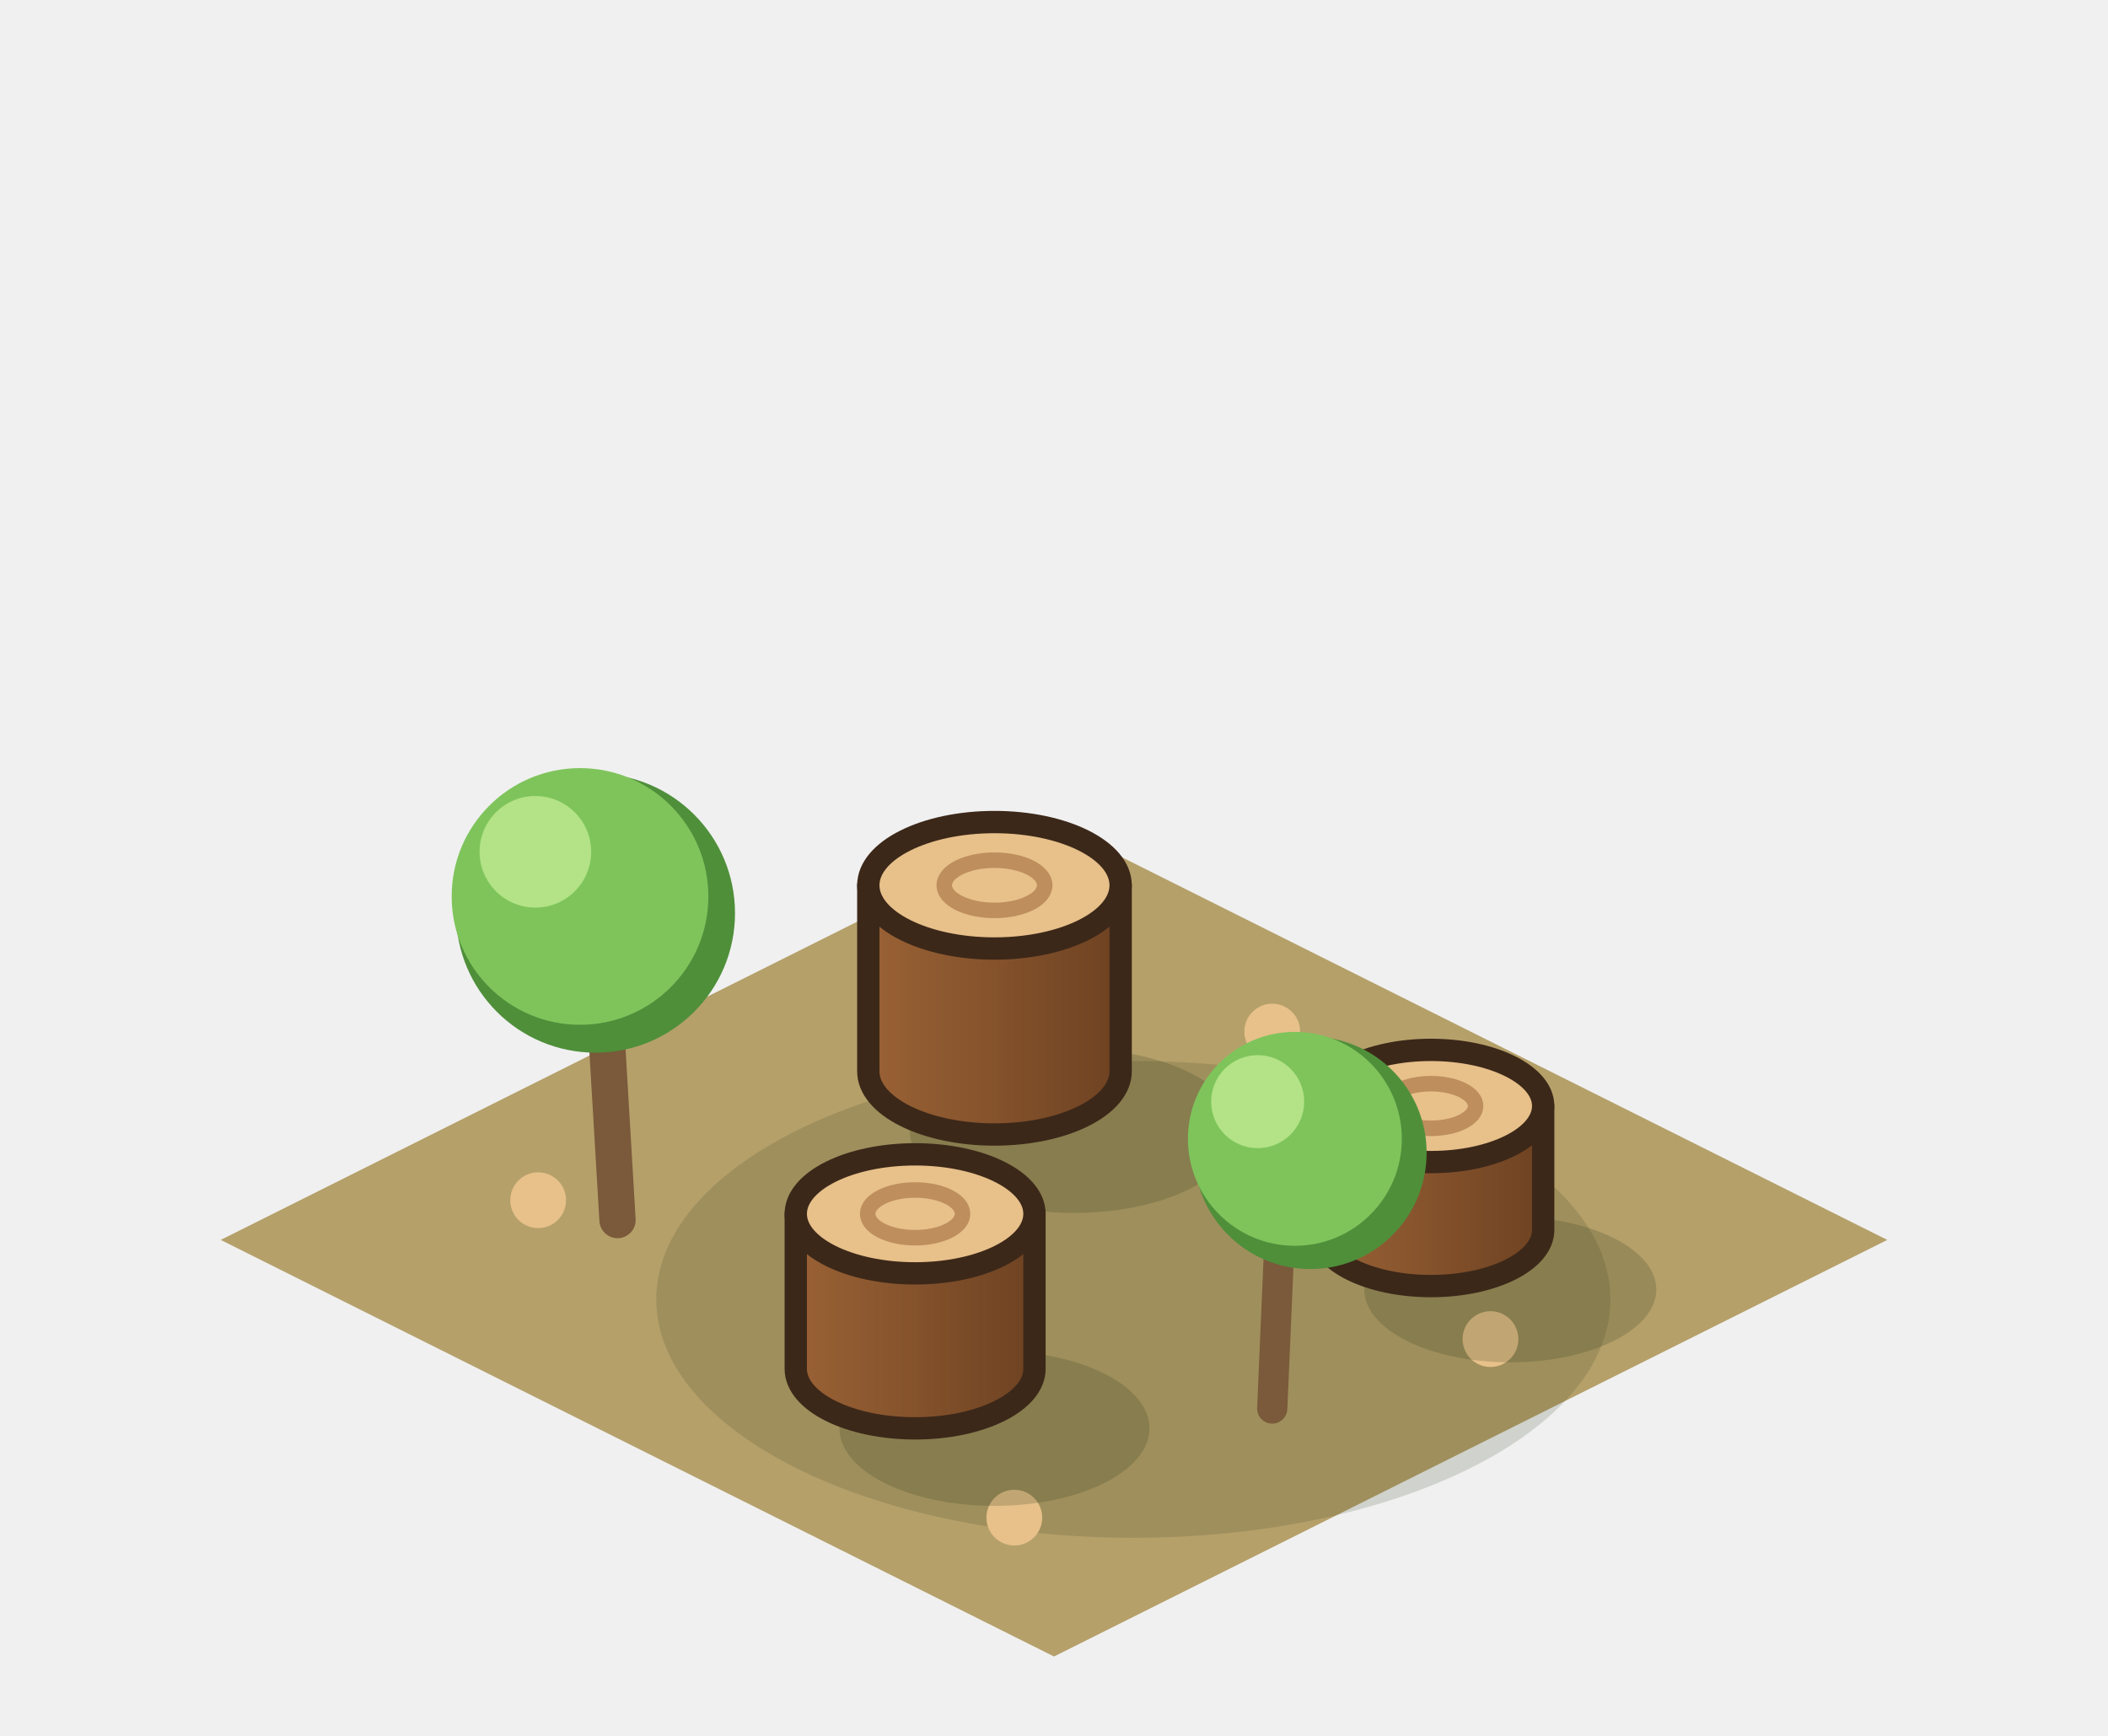
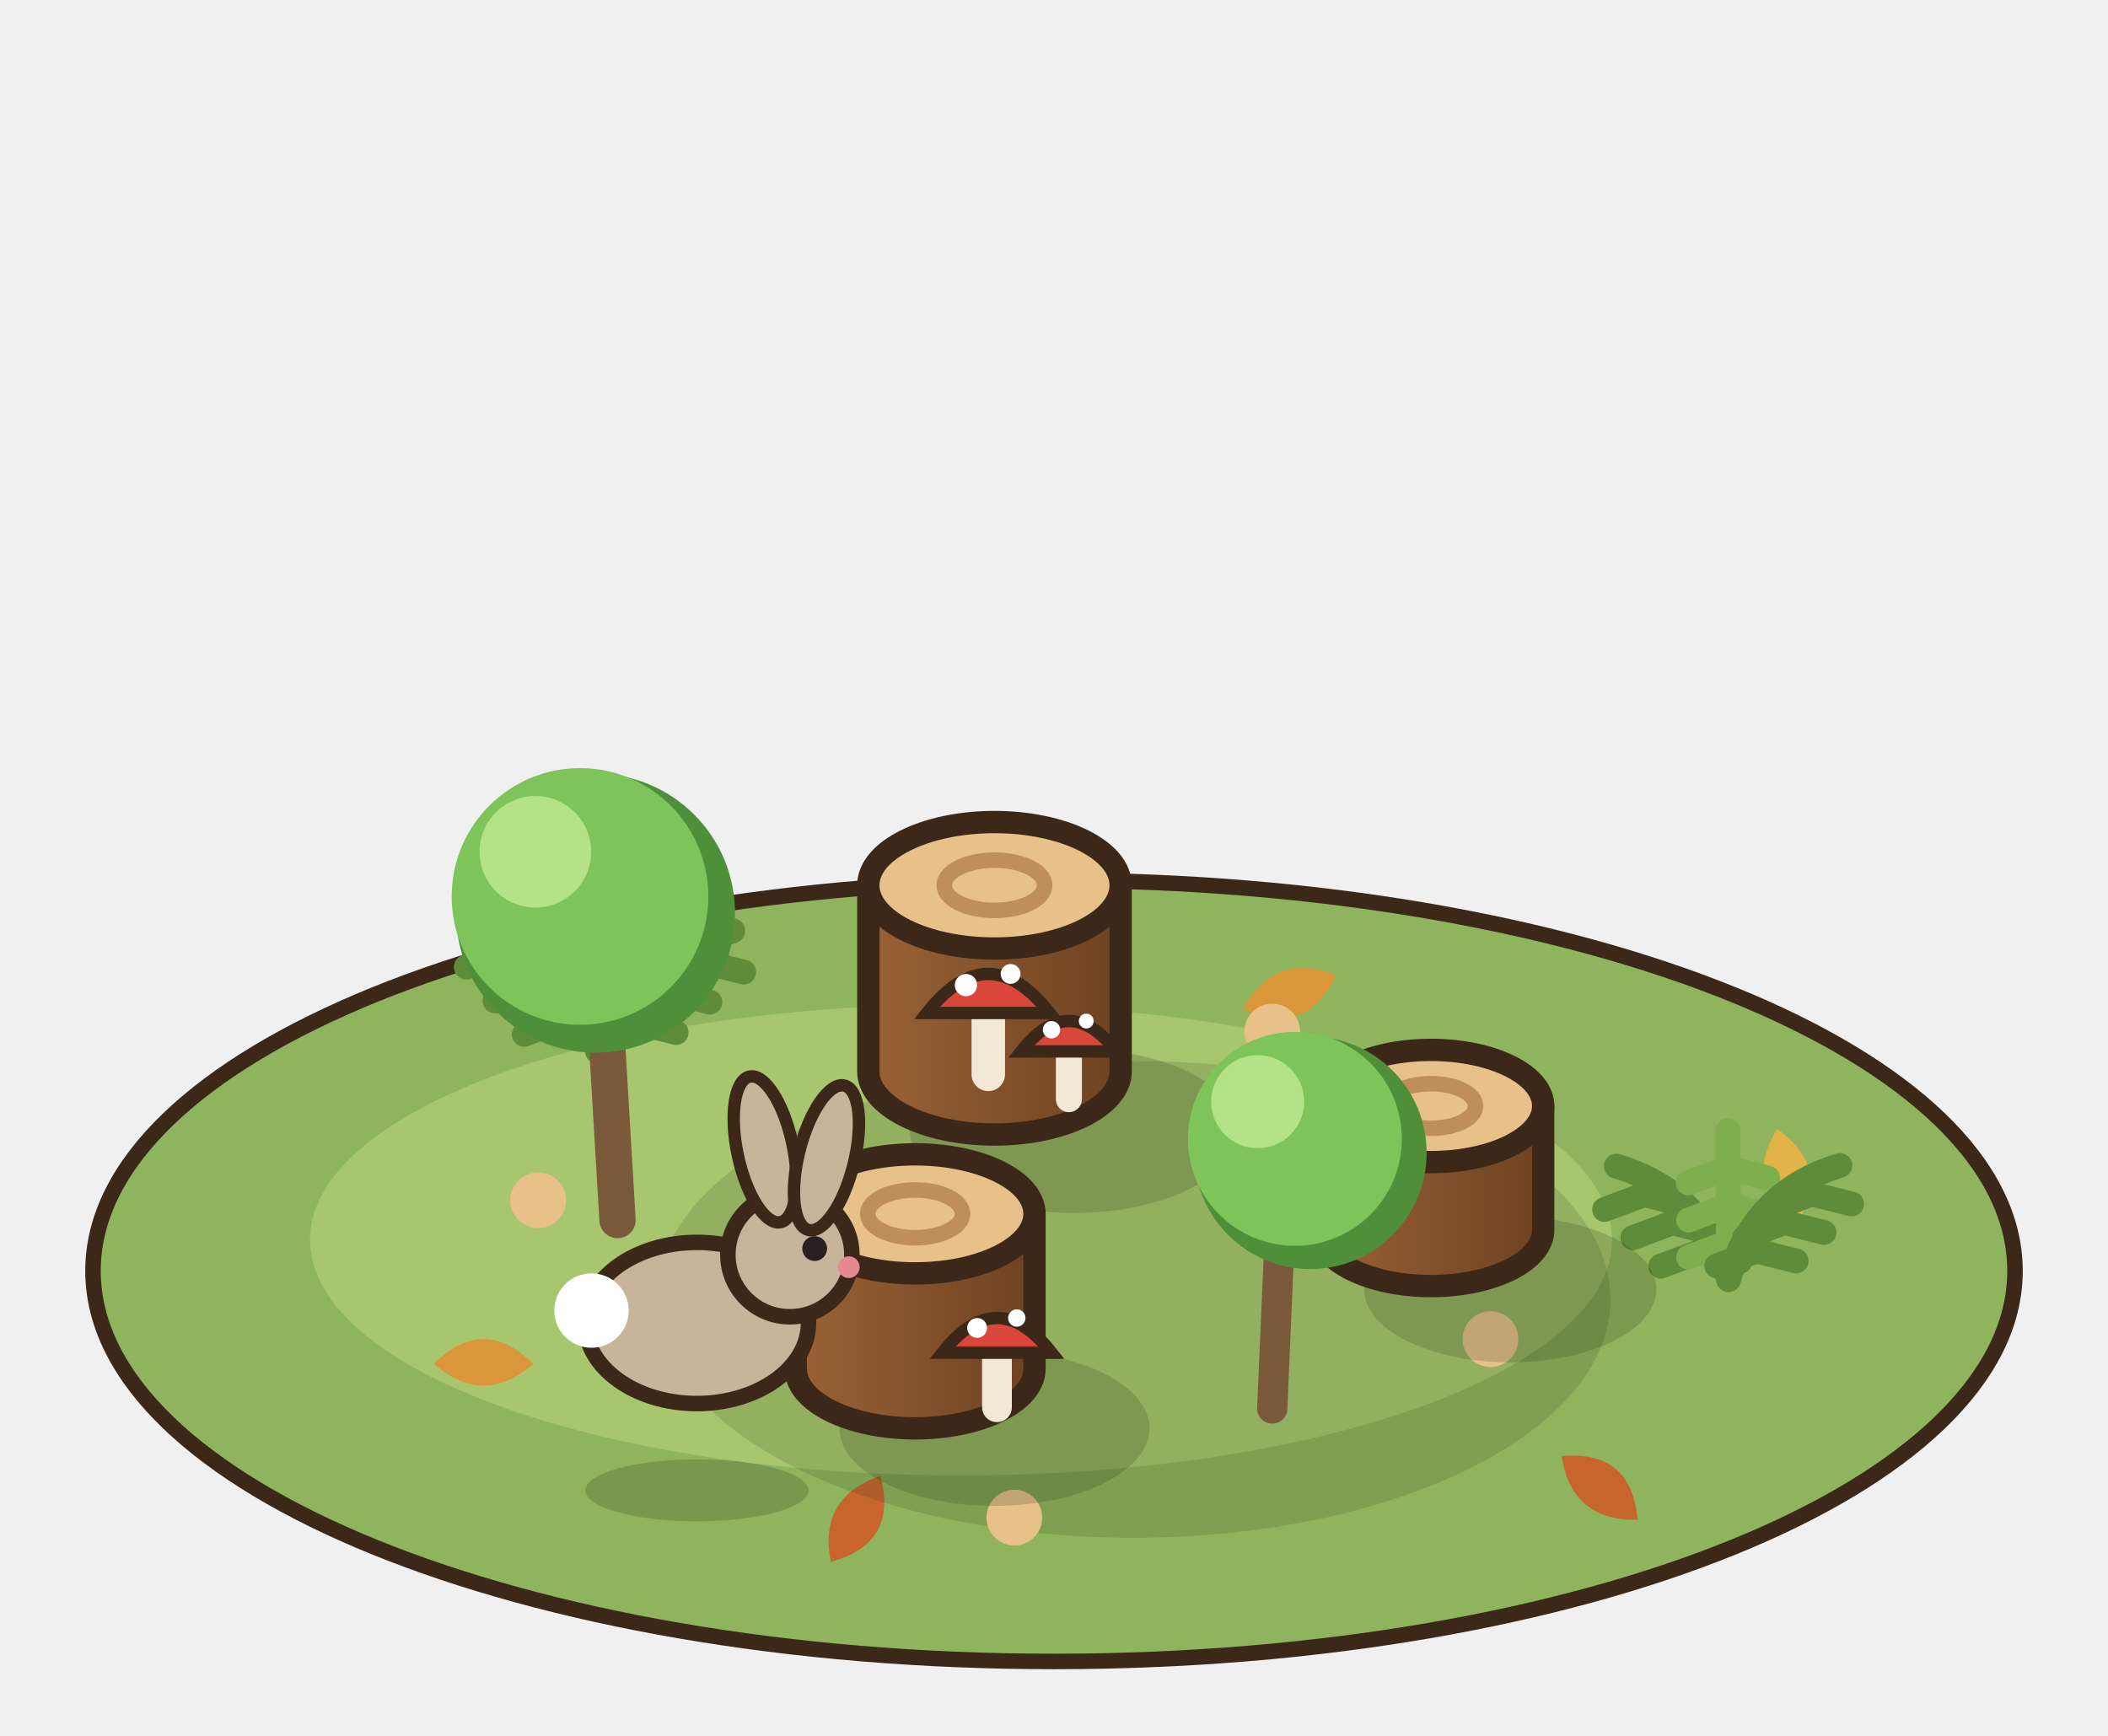
<svg xmlns="http://www.w3.org/2000/svg" width="85" height="70" viewBox="-42.5 -50 85 70">
  <g transform="scale(1.25)">
-     <polygon points="0,-13.44 26.88,0 0,13.44 -26.88,0" fill="#B5A06A" />
+     <ellipse cx="0" cy="1" rx="31" ry="12.6" fill="#8FB45E" stroke="#3C2819" stroke-width="0.5" />
+     <ellipse cx="-3" cy="0" rx="21" ry="7.6" fill="#A7C66E" />
+     <path d="M-20,4 q1.6,-1.6 3.2,0 q-1.6,1.4 -3.2,0 Z" fill="#D9963A" transform="rotate(0 -18.4 4)" />
+     <path d="M16,8 q1.6,-1.6 3.2,0 q-1.6,1.4 -3.2,0 Z" fill="#C8642E" transform="rotate(40 17.6 8)" />
+     <path d="M22,-2 q1.6,-1.6 3.2,0 q-1.6,1.4 -3.2,0 Z" fill="#E2B347" transform="rotate(80 23.6 -2)" />
+     <path d="M-8,9 q1.6,-1.6 3.2,0 q-1.6,1.4 -3.2,0 Z" fill="#C8642E" transform="rotate(120 -6.4 9)" />
+     <path d="M6,-8 q1.6,-1.6 3.2,0 q-1.6,1.4 -3.2,0 Z" fill="#D9963A" transform="rotate(160 7.6 -8)" />
    <ellipse cx="2.56" cy="1.92" rx="15.39" ry="7.69" fill="rgba(40,55,20,0.16)" />
    <circle cx="-16.64" cy="-1.28" r="0.9" fill="#E7C08A" />
    <circle cx="-1.28" cy="8.96" r="0.9" fill="#E7C08A" />
    <circle cx="7.04" cy="-6.72" r="0.9" fill="#E7C08A" />
    <circle cx="14.08" cy="3.2" r="0.9" fill="#E7C08A" />
+     <path d="M21.76,1.28 Q20.95,-1.55 18.14,-2.38 M20.85,0.37 l-1.28,0.48 M20.85,0.37 l1.28,0.32 M19.95,-0.55 l-1.28,0.48 M19.95,-0.55 l1.28,0.32 M19.04,-1.46 l-1.28,0.48 M19.04,-1.46 l1.28,0.32" stroke="#5E8C3A" stroke-width="0.8" fill="none" stroke-linecap="round" />
+     <path d="M21.76,1.28 Q21.75,-2.12 21.74,-3.52 M21.75,0.08 l-1.28,0.48 M21.75,0.08 l1.28,0.32 M21.75,-1.12 l-1.28,0.48 M21.75,-1.12 l1.28,0.32 M21.74,-2.32 l-1.28,0.48 M21.74,-2.32 l1.28,0.32" stroke="#7FAE4E" stroke-width="0.8" fill="none" stroke-linecap="round" />
+     <path d="M21.76,1.28 Q22.56,-1.56 25.35,-2.4 M22.66,0.36 l-1.28,0.48 M22.66,0.36 l1.28,0.32 M23.56,-0.56 l-1.28,0.48 M23.56,-0.56 l1.28,0.32 M24.45,-1.48 l-1.28,0.48 M24.45,-1.48 l1.28,0.32" stroke="#5E8C3A" stroke-width="0.8" fill="none" stroke-linecap="round" />
+     <path d="M-14.72,-6.08 Q-15.59,-9.25 -18.46,-10.43 M-15.65,-7.17 l-1.44,0.54 M-15.65,-7.17 l1.44,0.36 M-16.59,-8.25 l-1.44,0.54 M-16.59,-8.25 l1.44,0.36 M-17.52,-9.34 l-1.44,0.54 M-17.52,-9.34 l1.44,0.36" stroke="#5E8C3A" stroke-width="0.8" fill="none" stroke-linecap="round" />
+     <path d="M-14.72,-6.08 Q-14.51,-9.77 -14.31,-11.47 M-14.62,-7.43 l-1.44,0.54 M-14.62,-7.43 l1.44,0.36 M-14.51,-8.77 l-1.44,0.54 M-14.51,-8.77 l1.44,0.36 M-14.41,-10.12 l-1.44,0.54 M-14.41,-10.12 l1.44,0.36" stroke="#7FAE4E" stroke-width="0.8" fill="none" stroke-linecap="round" />
+     <path d="M-14.72,-6.08 Q-13.54,-9.03 -10.36,-9.97 M-13.63,-7.05 l-1.44,0.54 M-13.63,-7.05 l1.44,0.36 M-12.54,-8.03 l-1.44,0.54 M-12.54,-8.03 l1.44,0.36 M-11.45,-9 l-1.44,0.54 M-11.45,-9 l1.44,0.36" stroke="#5E8C3A" stroke-width="0.8" fill="none" stroke-linecap="round" />
    <ellipse cx="0.64" cy="-3.52" rx="5.29" ry="2.65" fill="rgba(40,55,20,0.2)" />
    <defs>
      <linearGradient id="coupe-1-st1" x1="0" x2="1">
        <stop offset="0" stop-color="#9A6235" />
        <stop offset="1" stop-color="#6E4222" />
      </linearGradient>
    </defs>
    <path d="M-5.99,-11.44 L-5.99,-5.44 A4.07,2.04 0 0 0 2.15,-5.44 L2.15,-11.44 Z" fill="url(#coupe-1-st1)" stroke="#3C2819" stroke-width="0.72" stroke-linejoin="round" />
    <ellipse cx="-1.92" cy="-11.44" rx="4.07" ry="2.04" fill="#E7C08A" stroke="#3C2819" stroke-width="0.72" stroke-linejoin="round" />
    <ellipse cx="-1.92" cy="-11.44" rx="1.62" ry="0.81" fill="none" stroke="rgba(150,92,48,.5)" stroke-width="0.5" />
    <ellipse cx="14.72" cy="1.6" rx="4.71" ry="2.35" fill="rgba(40,55,20,0.2)" />
    <defs>
      <linearGradient id="coupe-1-st2" x1="0" x2="1">
        <stop offset="0" stop-color="#9A6235" />
        <stop offset="1" stop-color="#6E4222" />
      </linearGradient>
    </defs>
    <path d="M8.54,-4.32 L8.54,-0.32 A3.62,1.81 0 0 0 15.78,-0.32 L15.78,-4.32 Z" fill="url(#coupe-1-st2)" stroke="#3C2819" stroke-width="0.72" stroke-linejoin="round" />
    <ellipse cx="12.16" cy="-4.32" rx="3.62" ry="1.81" fill="#E7C08A" stroke="#3C2819" stroke-width="0.72" stroke-linejoin="round" />
    <ellipse cx="12.16" cy="-4.32" rx="1.44" ry="0.72" fill="none" stroke="rgba(150,92,48,.5)" stroke-width="0.5" />
    <ellipse cx="-1.92" cy="6.08" rx="5" ry="2.5" fill="rgba(40,55,20,0.2)" />
    <defs>
      <linearGradient id="coupe-1-st3" x1="0" x2="1">
        <stop offset="0" stop-color="#9A6235" />
        <stop offset="1" stop-color="#6E4222" />
      </linearGradient>
    </defs>
    <path d="M-8.33,-0.84 L-8.33,4.16 A3.85,1.92 0 0 0 -0.63,4.16 L-0.63,-0.84 Z" fill="url(#coupe-1-st3)" stroke="#3C2819" stroke-width="0.72" stroke-linejoin="round" />
    <ellipse cx="-4.48" cy="-0.84" rx="3.85" ry="1.92" fill="#E7C08A" stroke="#3C2819" stroke-width="0.72" stroke-linejoin="round" />
    <ellipse cx="-4.48" cy="-0.84" rx="1.53" ry="0.77" fill="none" stroke="rgba(150,92,48,.5)" stroke-width="0.5" />
+     <line x1="-2.12" y1="-5.34" x2="-2.12" y2="-7.5" stroke="#F2E8D4" stroke-width="1.08" stroke-linecap="round" />
+     <path d="M-4.1,-7.32 Q-2.12,-9.84 -0.14,-7.32 Z" fill="#D9473A" stroke="#3C2819" stroke-width="0.4" />
+     <circle cx="-2.84" cy="-8.22" r="0.36" fill="#FFFFFF" />
+     <circle cx="-1.4" cy="-8.58" r="0.32" fill="#FFFFFF" />
+     <line x1="0.48" y1="-4.54" x2="0.48" y2="-6.22" stroke="#F2E8D4" stroke-width="0.84" stroke-linecap="round" />
+     <path d="M-1.06,-6.08 Q0.48,-8.04 2.02,-6.08 Z" fill="#D9473A" stroke="#3C2819" stroke-width="0.4" />
+     <circle cx="-0.08" cy="-6.78" r="0.28" fill="#FFFFFF" />
+     <circle cx="1.04" cy="-7.06" r="0.24" fill="#FFFFFF" />
+     <line x1="-1.84" y1="5.4" x2="-1.84" y2="3.48" stroke="#F2E8D4" stroke-width="0.96" stroke-linecap="round" />
+     <path d="M-3.6,3.64 Q-1.84,1.4 -0.08,3.64 Z" fill="#D9473A" stroke="#3C2819" stroke-width="0.4" />
+     <circle cx="-2.48" cy="2.84" r="0.32" fill="#FFFFFF" />
+     <circle cx="-1.2" cy="2.52" r="0.28" fill="#FFFFFF" />
    <line x1="-14.08" y1="-0.64" x2="-14.56" y2="-8.74" stroke="#7A5A3A" stroke-width="1.17" stroke-linecap="round" />
    <circle cx="-14.79" cy="-10.54" r="4.5" fill="#4F8F3A" />
    <circle cx="-15.29" cy="-11.08" r="4.14" fill="#7EC45B" />
    <circle cx="-16.73" cy="-12.52" r="1.8" fill="#B3E386" />
    <line x1="7.04" y1="5.44" x2="7.33" y2="-1.31" stroke="#7A5A3A" stroke-width="0.975" stroke-linecap="round" />
    <circle cx="8.27" cy="-2.81" r="3.75" fill="#4F8F3A" />
    <circle cx="7.77" cy="-3.26" r="3.45" fill="#7EC45B" />
    <circle cx="6.57" cy="-4.46" r="1.5" fill="#B3E386" />
+     <ellipse cx="-11.52" cy="8.08" rx="3.6" ry="1" fill="rgba(40,55,20,.22)" />
+     <ellipse cx="-11.52" cy="2.68" rx="3.6" ry="2.6" fill="#C8B49A" stroke="#3C2819" stroke-width="0.5" />
+     <circle cx="-14.92" cy="2.28" r="1.2" fill="#FFFFFF" />
+     <circle cx="-8.52" cy="0.48" r="2" fill="#C8B49A" stroke="#3C2819" stroke-width="0.5" />
+     <ellipse cx="-9.32" cy="-2.92" rx="0.9" ry="2.4" fill="#C8B49A" stroke="#3C2819" stroke-width="0.4" transform="rotate(-12 -9.32 -2.92)" />
+     <ellipse cx="-7.92" cy="-0.32" rx="0.9" ry="2.4" fill="#C8B49A" stroke="#3C2819" stroke-width="0.4" transform="rotate(14 -7.92 -0.32) translate(0 -2.4)" />
+     <circle cx="-7.72" cy="0.28" r="0.4" fill="#2A2024" />
+     <circle cx="-6.62" cy="0.88" r="0.35" fill="#E58A8F" />
  </g>
</svg>
